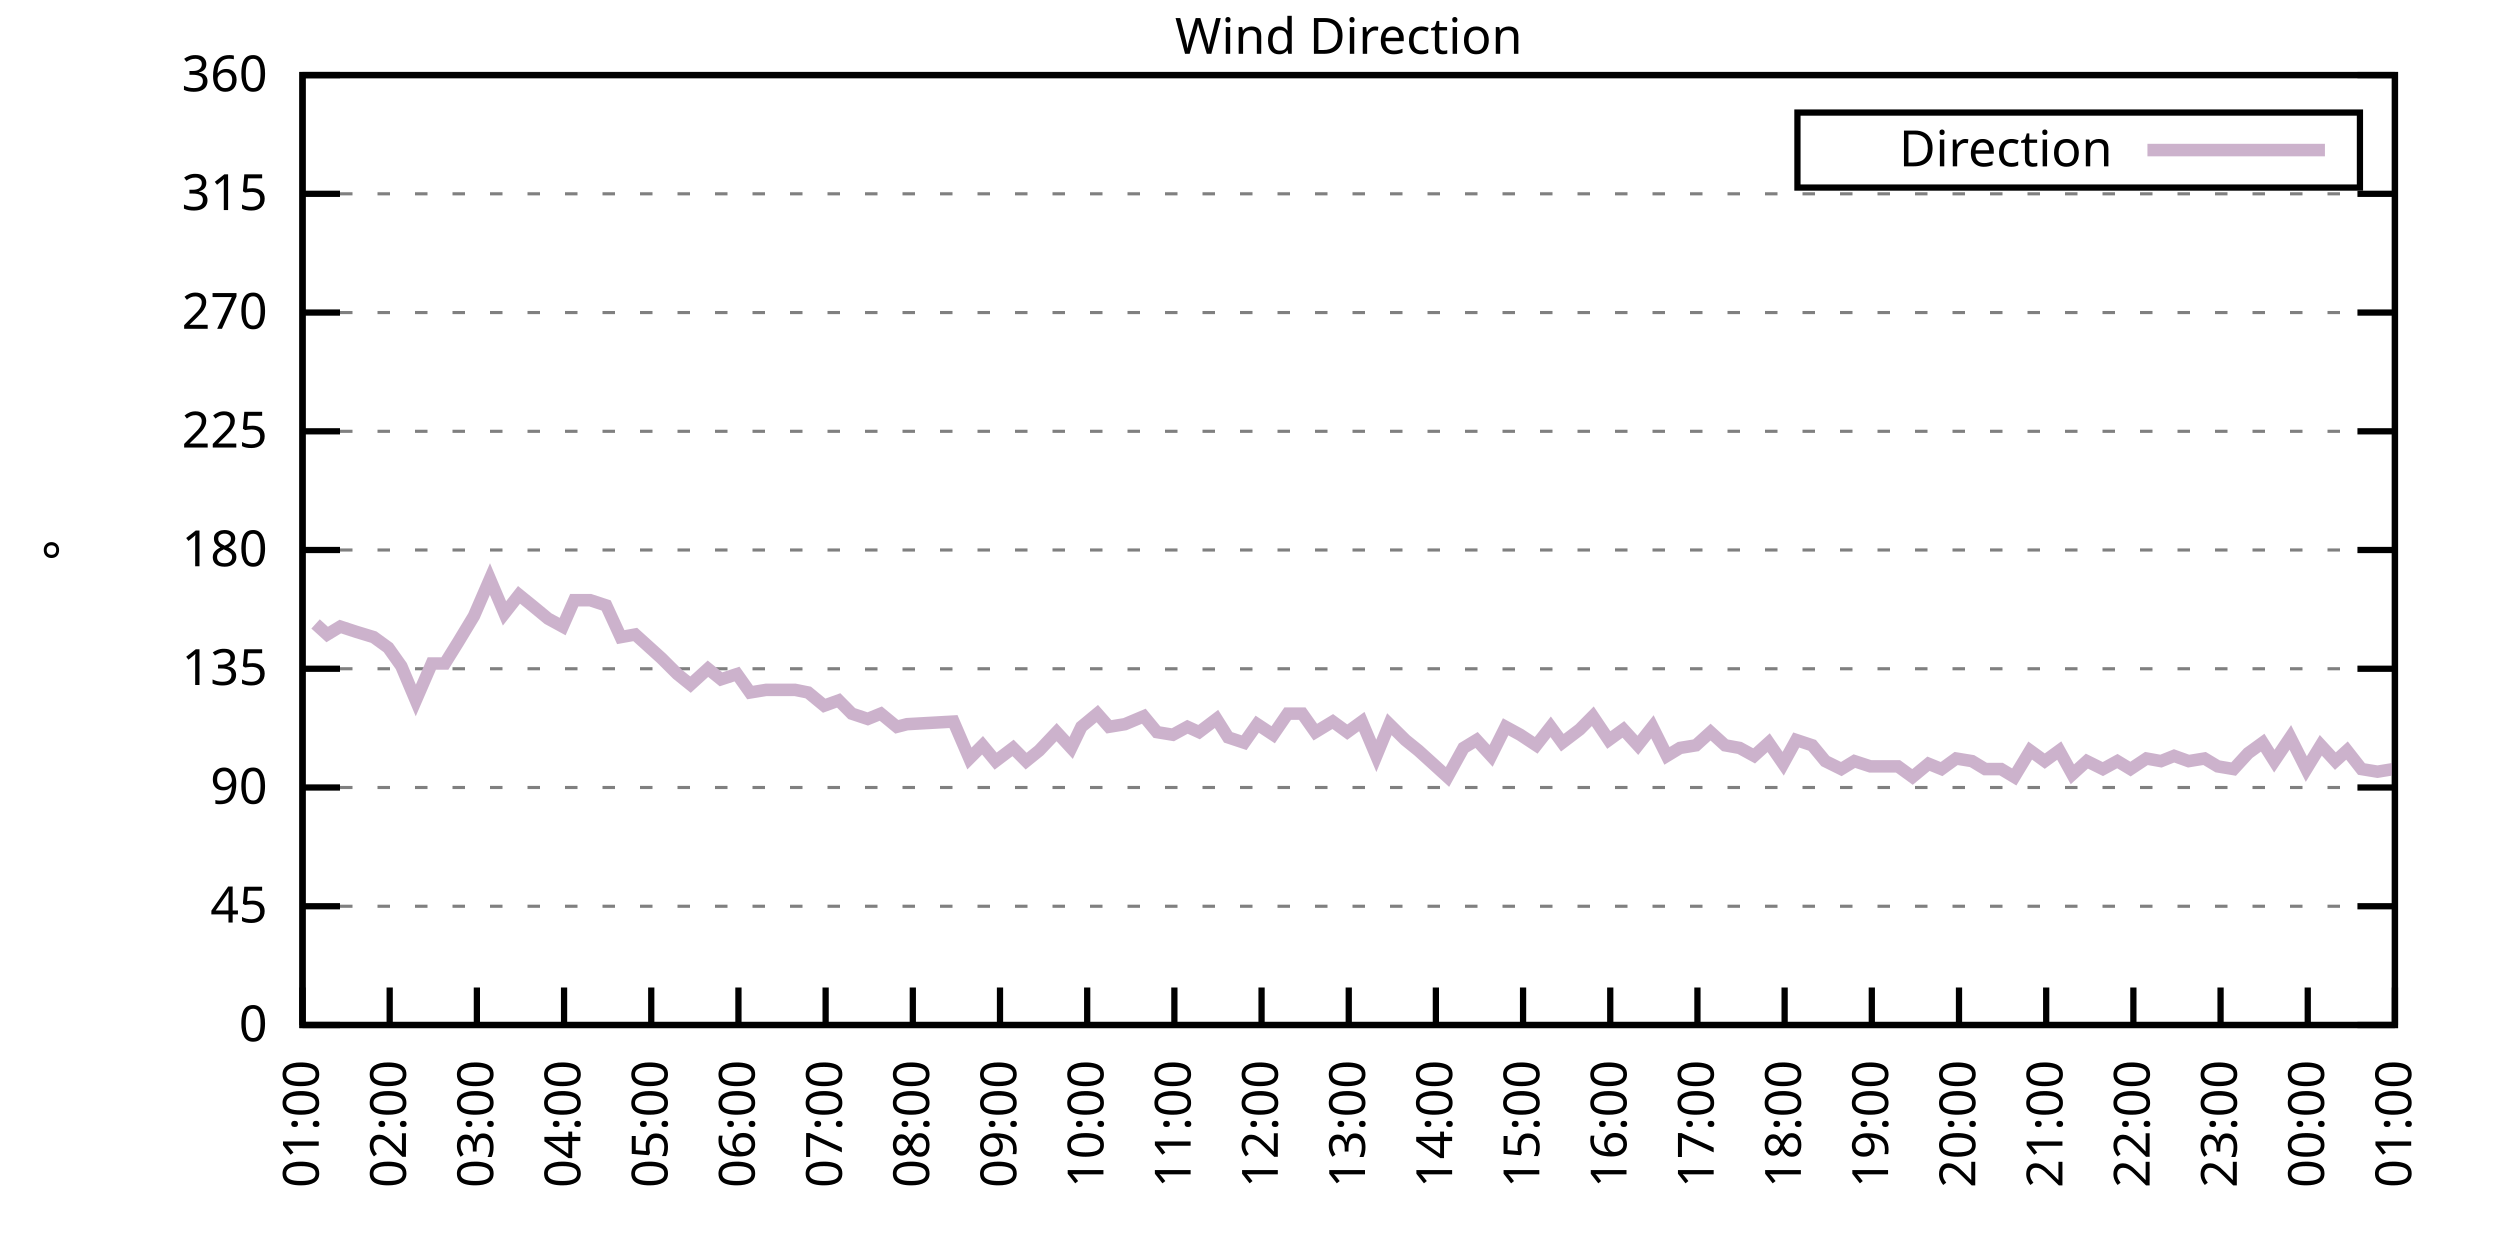
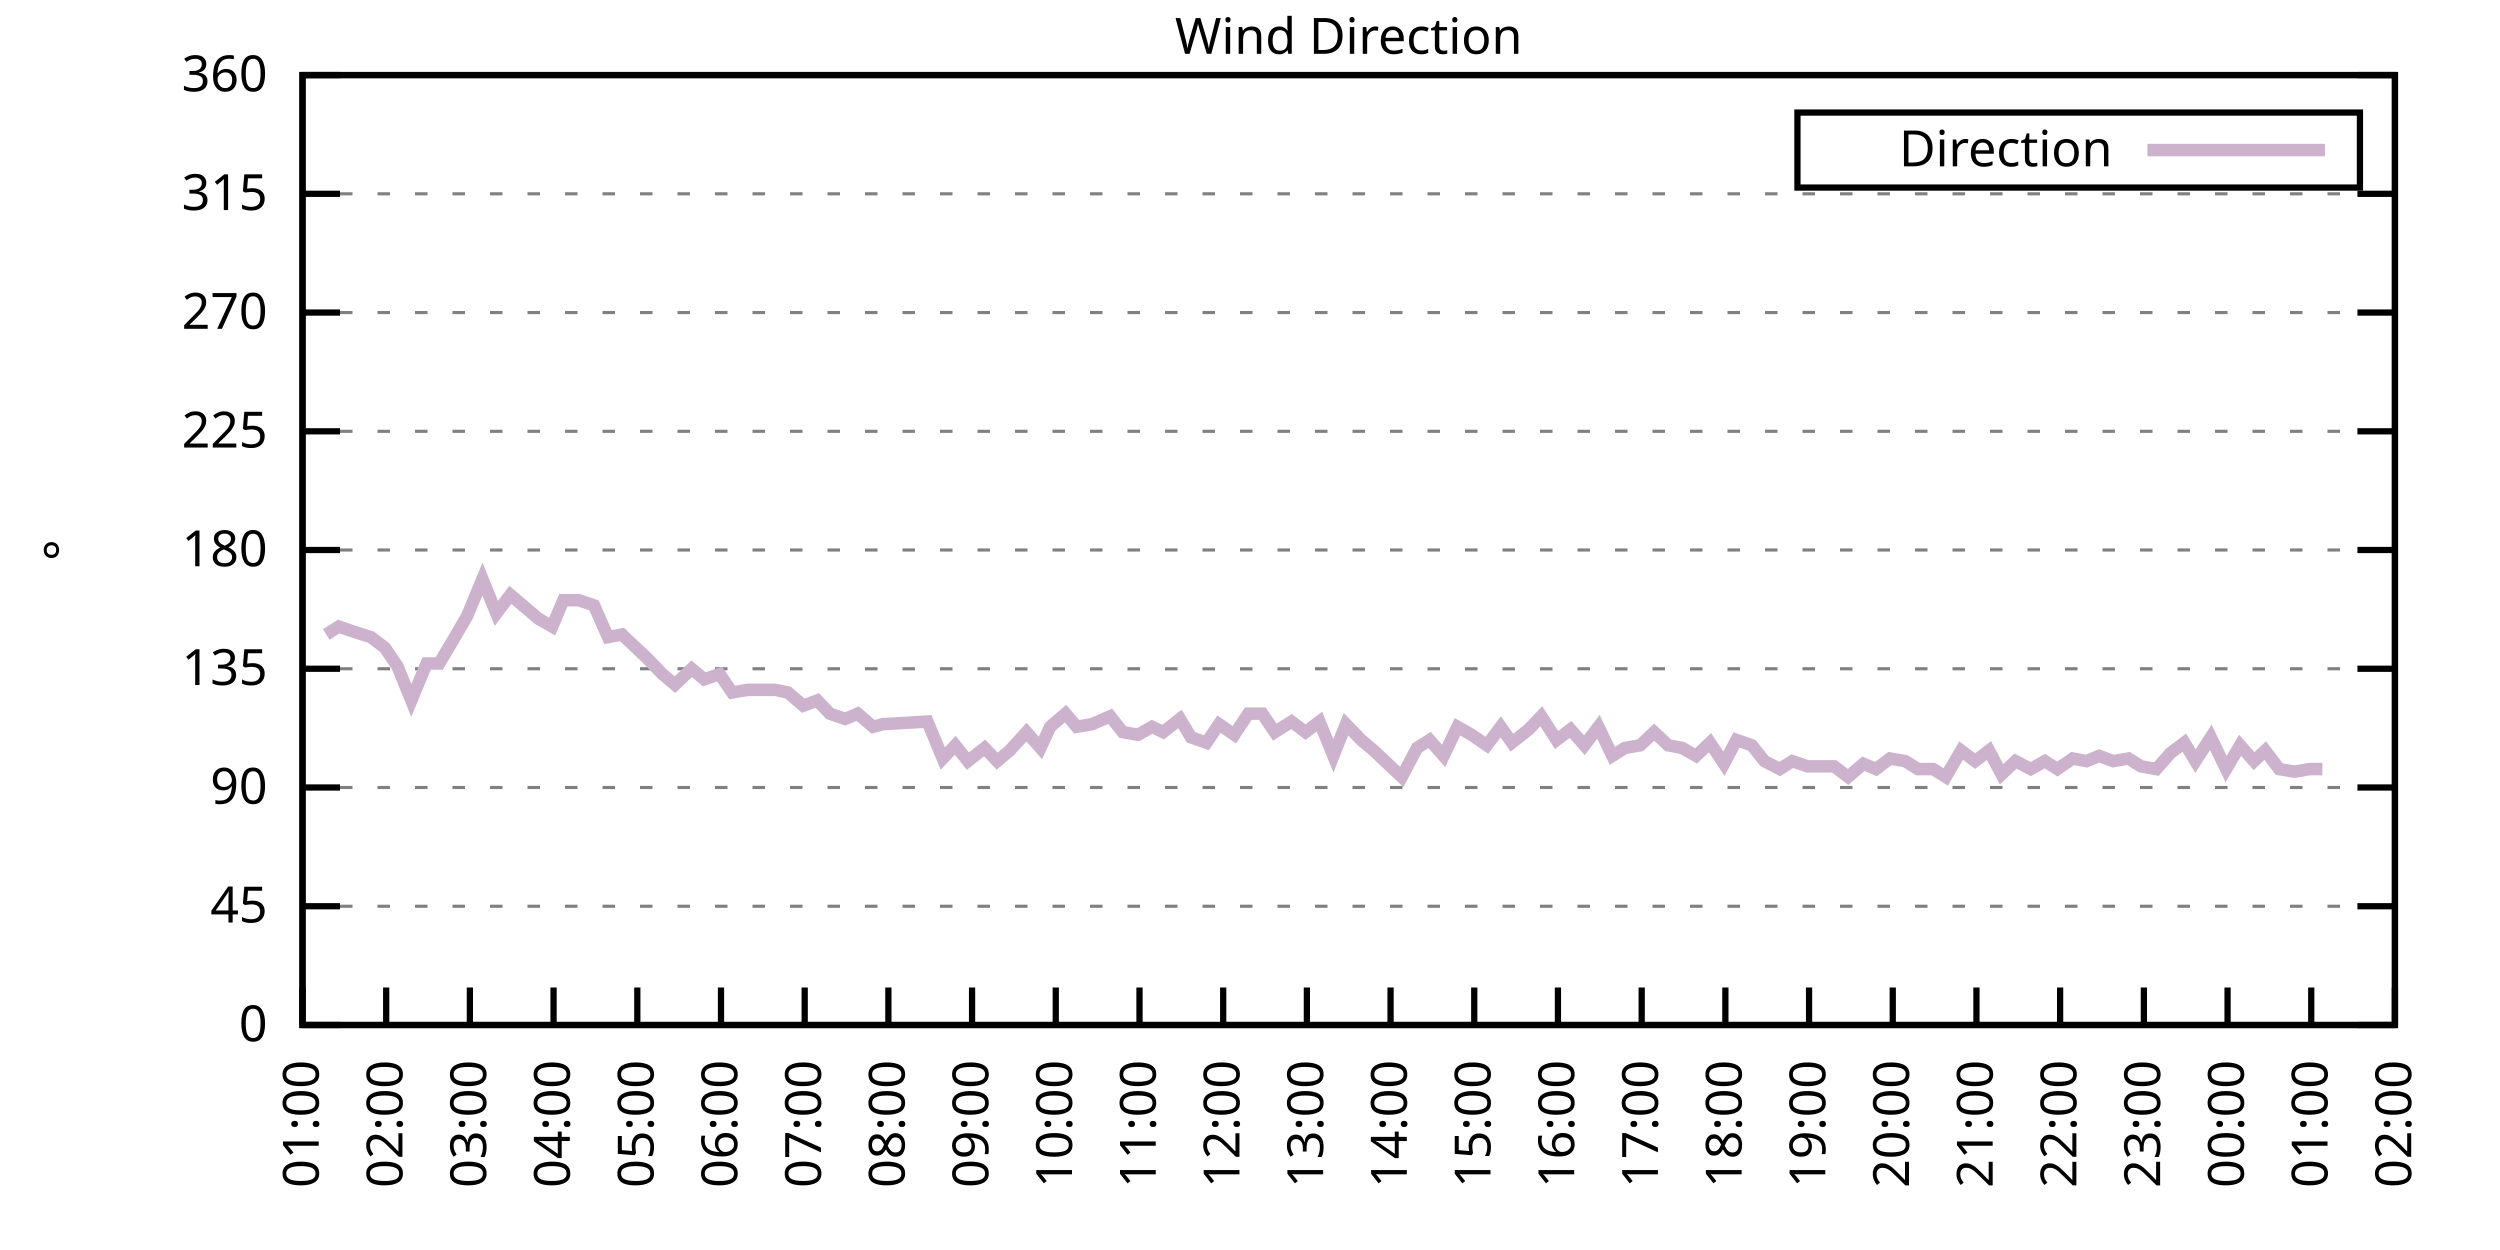
<svg xmlns="http://www.w3.org/2000/svg" xmlns:xlink="http://www.w3.org/1999/xlink" width="400" height="200" viewBox="0 0 400 200">
  <g id="gnuplot_canvas">
    <rect x="0" y="0" width="400" height="200" fill="none" />
    <defs>
      <circle id="gpDot" r="0.5" stroke-width="0.5" stroke="currentColor" />
      <path id="gpPt0" stroke-width="0.333" stroke="currentColor" d="M-1,0 h2 M0,-1 v2" />
      <path id="gpPt1" stroke-width="0.333" stroke="currentColor" d="M-1,-1 L1,1 M1,-1 L-1,1" />
      <path id="gpPt2" stroke-width="0.333" stroke="currentColor" d="M-1,0 L1,0 M0,-1 L0,1 M-1,-1 L1,1 M-1,1 L1,-1" />
      <rect id="gpPt3" stroke-width="0.333" stroke="currentColor" x="-1" y="-1" width="2" height="2" />
      <rect id="gpPt4" stroke-width="0.333" stroke="currentColor" fill="currentColor" x="-1" y="-1" width="2" height="2" />
      <circle id="gpPt5" stroke-width="0.333" stroke="currentColor" cx="0" cy="0" r="1" />
      <use xlink:href="#gpPt5" id="gpPt6" fill="currentColor" stroke="none" />
      <path id="gpPt7" stroke-width="0.333" stroke="currentColor" d="M0,-1.33 L-1.33,0.67 L1.33,0.67 z" />
      <use xlink:href="#gpPt7" id="gpPt8" fill="currentColor" stroke="none" />
      <use xlink:href="#gpPt7" id="gpPt9" stroke="currentColor" transform="rotate(180)" />
      <use xlink:href="#gpPt9" id="gpPt10" fill="currentColor" stroke="none" />
      <use xlink:href="#gpPt3" id="gpPt11" stroke="currentColor" transform="rotate(45)" />
      <use xlink:href="#gpPt11" id="gpPt12" fill="currentColor" stroke="none" />
      <path id="gpPt13" stroke-width="0.333" stroke="currentColor" d="M0,1.330 L1.265,0.411 L0.782,-1.067 L-0.782,-1.076 L-1.265,0.411 z" />
      <use xlink:href="#gpPt13" id="gpPt14" fill="currentColor" stroke="none" />
      <filter id="textbox" filterUnits="objectBoundingBox" x="0" y="0" height="1" width="1">
        <feFlood flood-color="white" flood-opacity="1" result="bgnd" />
        <feComposite in="SourceGraphic" in2="bgnd" operator="atop" />
      </filter>
      <filter id="greybox" filterUnits="objectBoundingBox" x="0" y="0" height="1" width="1">
        <feFlood flood-color="lightgrey" flood-opacity="1" result="grey" />
        <feComposite in="SourceGraphic" in2="grey" operator="atop" />
      </filter>
    </defs>
    <g fill="none" color="white" stroke="currentColor" stroke-width="1.00" stroke-linecap="butt" stroke-linejoin="miter">
</g>
    <g fill="none" color="black" stroke="currentColor" stroke-width="1.00" stroke-linecap="butt" stroke-linejoin="miter">
      <g stroke="none" shape-rendering="crispEdges">
        <polygon fill="rgb(255, 255, 255)" points="48.40,164.00 383.18,164.00 383.18,12.02 48.40,12.02 " />
      </g>
    </g>
    <g fill="none" color="black" stroke="currentColor" stroke-width="1.00" stroke-linecap="butt" stroke-linejoin="miter">
</g>
    <g fill="none" color="black" stroke="black" stroke-width="0.50" stroke-linecap="butt" stroke-linejoin="miter">
</g>
    <g fill="none" color="gray" stroke="currentColor" stroke-width="0.50" stroke-linecap="butt" stroke-linejoin="miter">
      <path stroke="gray" stroke-dasharray="2,4" class="gridline" d="M48.40,164.00 L383.19,164.00  " />
    </g>
    <g fill="none" color="gray" stroke="gray" stroke-width="1.00" stroke-linecap="butt" stroke-linejoin="miter">
</g>
    <g fill="none" color="black" stroke="currentColor" stroke-width="1.00" stroke-linecap="butt" stroke-linejoin="miter">
      <path stroke="black" d="M48.40,164.00 L54.40,164.00 M383.19,164.00 L377.19,164.00  " />
      <g transform="translate(42.80,166.60)" stroke="none" fill="black" font-family="Sans" font-size="8.00" text-anchor="end">
        <text>
          <tspan font-family="Sans"> 0</tspan>
        </text>
      </g>
    </g>
    <g fill="none" color="black" stroke="currentColor" stroke-width="1.00" stroke-linecap="butt" stroke-linejoin="miter">
</g>
    <g fill="none" color="black" stroke="black" stroke-width="0.50" stroke-linecap="butt" stroke-linejoin="miter">
</g>
    <g fill="none" color="gray" stroke="currentColor" stroke-width="0.50" stroke-linecap="butt" stroke-linejoin="miter">
      <path stroke="gray" stroke-dasharray="2,4" class="gridline" d="M48.40,145.00 L383.19,145.00  " />
    </g>
    <g fill="none" color="gray" stroke="gray" stroke-width="1.00" stroke-linecap="butt" stroke-linejoin="miter">
</g>
    <g fill="none" color="black" stroke="currentColor" stroke-width="1.00" stroke-linecap="butt" stroke-linejoin="miter">
      <path stroke="black" d="M48.40,145.00 L54.40,145.00 M383.19,145.00 L377.19,145.00  " />
      <g transform="translate(42.80,147.60)" stroke="none" fill="black" font-family="Sans" font-size="8.00" text-anchor="end">
        <text>
          <tspan font-family="Sans"> 45</tspan>
        </text>
      </g>
    </g>
    <g fill="none" color="black" stroke="currentColor" stroke-width="1.00" stroke-linecap="butt" stroke-linejoin="miter">
</g>
    <g fill="none" color="black" stroke="black" stroke-width="0.50" stroke-linecap="butt" stroke-linejoin="miter">
</g>
    <g fill="none" color="gray" stroke="currentColor" stroke-width="0.50" stroke-linecap="butt" stroke-linejoin="miter">
      <path stroke="gray" stroke-dasharray="2,4" class="gridline" d="M48.40,126.00 L383.19,126.00  " />
    </g>
    <g fill="none" color="gray" stroke="gray" stroke-width="1.00" stroke-linecap="butt" stroke-linejoin="miter">
</g>
    <g fill="none" color="black" stroke="currentColor" stroke-width="1.00" stroke-linecap="butt" stroke-linejoin="miter">
      <path stroke="black" d="M48.40,126.00 L54.40,126.00 M383.19,126.00 L377.19,126.00  " />
      <g transform="translate(42.80,128.60)" stroke="none" fill="black" font-family="Sans" font-size="8.00" text-anchor="end">
        <text>
          <tspan font-family="Sans"> 90</tspan>
        </text>
      </g>
    </g>
    <g fill="none" color="black" stroke="currentColor" stroke-width="1.00" stroke-linecap="butt" stroke-linejoin="miter">
</g>
    <g fill="none" color="black" stroke="black" stroke-width="0.50" stroke-linecap="butt" stroke-linejoin="miter">
</g>
    <g fill="none" color="gray" stroke="currentColor" stroke-width="0.50" stroke-linecap="butt" stroke-linejoin="miter">
      <path stroke="gray" stroke-dasharray="2,4" class="gridline" d="M48.40,107.00 L383.19,107.00  " />
    </g>
    <g fill="none" color="gray" stroke="gray" stroke-width="1.00" stroke-linecap="butt" stroke-linejoin="miter">
</g>
    <g fill="none" color="black" stroke="currentColor" stroke-width="1.00" stroke-linecap="butt" stroke-linejoin="miter">
      <path stroke="black" d="M48.40,107.00 L54.40,107.00 M383.19,107.00 L377.19,107.00  " />
      <g transform="translate(42.80,109.60)" stroke="none" fill="black" font-family="Sans" font-size="8.00" text-anchor="end">
        <text>
          <tspan font-family="Sans"> 135</tspan>
        </text>
      </g>
    </g>
    <g fill="none" color="black" stroke="currentColor" stroke-width="1.00" stroke-linecap="butt" stroke-linejoin="miter">
</g>
    <g fill="none" color="black" stroke="black" stroke-width="0.50" stroke-linecap="butt" stroke-linejoin="miter">
</g>
    <g fill="none" color="gray" stroke="currentColor" stroke-width="0.50" stroke-linecap="butt" stroke-linejoin="miter">
      <path stroke="gray" stroke-dasharray="2,4" class="gridline" d="M48.40,88.00 L383.19,88.00  " />
    </g>
    <g fill="none" color="gray" stroke="gray" stroke-width="1.00" stroke-linecap="butt" stroke-linejoin="miter">
</g>
    <g fill="none" color="black" stroke="currentColor" stroke-width="1.00" stroke-linecap="butt" stroke-linejoin="miter">
      <path stroke="black" d="M48.40,88.00 L54.40,88.00 M383.19,88.00 L377.19,88.00  " />
      <g transform="translate(42.80,90.60)" stroke="none" fill="black" font-family="Sans" font-size="8.00" text-anchor="end">
        <text>
          <tspan font-family="Sans"> 180</tspan>
        </text>
      </g>
    </g>
    <g fill="none" color="black" stroke="currentColor" stroke-width="1.00" stroke-linecap="butt" stroke-linejoin="miter">
</g>
    <g fill="none" color="black" stroke="black" stroke-width="0.50" stroke-linecap="butt" stroke-linejoin="miter">
</g>
    <g fill="none" color="gray" stroke="currentColor" stroke-width="0.50" stroke-linecap="butt" stroke-linejoin="miter">
      <path stroke="gray" stroke-dasharray="2,4" class="gridline" d="M48.40,69.01 L383.19,69.01  " />
    </g>
    <g fill="none" color="gray" stroke="gray" stroke-width="1.00" stroke-linecap="butt" stroke-linejoin="miter">
</g>
    <g fill="none" color="black" stroke="currentColor" stroke-width="1.00" stroke-linecap="butt" stroke-linejoin="miter">
      <path stroke="black" d="M48.40,69.01 L54.40,69.01 M383.19,69.01 L377.19,69.01  " />
      <g transform="translate(42.80,71.61)" stroke="none" fill="black" font-family="Sans" font-size="8.00" text-anchor="end">
        <text>
          <tspan font-family="Sans"> 225</tspan>
        </text>
      </g>
    </g>
    <g fill="none" color="black" stroke="currentColor" stroke-width="1.00" stroke-linecap="butt" stroke-linejoin="miter">
</g>
    <g fill="none" color="black" stroke="black" stroke-width="0.50" stroke-linecap="butt" stroke-linejoin="miter">
</g>
    <g fill="none" color="gray" stroke="currentColor" stroke-width="0.50" stroke-linecap="butt" stroke-linejoin="miter">
      <path stroke="gray" stroke-dasharray="2,4" class="gridline" d="M48.40,50.01 L383.19,50.01  " />
    </g>
    <g fill="none" color="gray" stroke="gray" stroke-width="1.00" stroke-linecap="butt" stroke-linejoin="miter">
</g>
    <g fill="none" color="black" stroke="currentColor" stroke-width="1.00" stroke-linecap="butt" stroke-linejoin="miter">
      <path stroke="black" d="M48.40,50.01 L54.40,50.01 M383.19,50.01 L377.19,50.01  " />
      <g transform="translate(42.80,52.61)" stroke="none" fill="black" font-family="Sans" font-size="8.00" text-anchor="end">
        <text>
          <tspan font-family="Sans"> 270</tspan>
        </text>
      </g>
    </g>
    <g fill="none" color="black" stroke="currentColor" stroke-width="1.00" stroke-linecap="butt" stroke-linejoin="miter">
</g>
    <g fill="none" color="black" stroke="black" stroke-width="0.50" stroke-linecap="butt" stroke-linejoin="miter">
</g>
    <g fill="none" color="gray" stroke="currentColor" stroke-width="0.50" stroke-linecap="butt" stroke-linejoin="miter">
      <path stroke="gray" stroke-dasharray="2,4" class="gridline" d="M48.40,31.01 L383.19,31.01  " />
    </g>
    <g fill="none" color="gray" stroke="gray" stroke-width="1.00" stroke-linecap="butt" stroke-linejoin="miter">
</g>
    <g fill="none" color="black" stroke="currentColor" stroke-width="1.00" stroke-linecap="butt" stroke-linejoin="miter">
      <path stroke="black" d="M48.40,31.01 L54.40,31.01 M383.19,31.01 L377.19,31.01  " />
      <g transform="translate(42.80,33.61)" stroke="none" fill="black" font-family="Sans" font-size="8.00" text-anchor="end">
        <text>
          <tspan font-family="Sans"> 315</tspan>
        </text>
      </g>
    </g>
    <g fill="none" color="black" stroke="currentColor" stroke-width="1.00" stroke-linecap="butt" stroke-linejoin="miter">
</g>
    <g fill="none" color="black" stroke="black" stroke-width="0.50" stroke-linecap="butt" stroke-linejoin="miter">
</g>
    <g fill="none" color="gray" stroke="currentColor" stroke-width="0.50" stroke-linecap="butt" stroke-linejoin="miter">
      <path stroke="gray" stroke-dasharray="2,4" class="gridline" d="M48.40,12.01 L383.19,12.01  " />
    </g>
    <g fill="none" color="gray" stroke="gray" stroke-width="1.00" stroke-linecap="butt" stroke-linejoin="miter">
</g>
    <g fill="none" color="black" stroke="currentColor" stroke-width="1.00" stroke-linecap="butt" stroke-linejoin="miter">
      <path stroke="black" d="M48.40,12.01 L54.40,12.01 M383.19,12.01 L377.19,12.01  " />
      <g transform="translate(42.80,14.61)" stroke="none" fill="black" font-family="Sans" font-size="8.00" text-anchor="end">
        <text>
          <tspan font-family="Sans"> 360</tspan>
        </text>
      </g>
    </g>
    <g fill="none" color="black" stroke="currentColor" stroke-width="1.00" stroke-linecap="butt" stroke-linejoin="miter">
      <path stroke="black" d="M48.40,164.00 L48.40,158.00  " />
      <g transform="translate(51.00,169.60) rotate(270.00)" stroke="none" fill="black" font-family="Sans" font-size="8.00" text-anchor="end">
        <text>
          <tspan font-family="Sans">01:00</tspan>
        </text>
      </g>
    </g>
    <g fill="none" color="black" stroke="currentColor" stroke-width="1.00" stroke-linecap="butt" stroke-linejoin="miter">
-       <path stroke="black" d="M62.35,164.00 L62.35,158.00  " />
-       <g transform="translate(64.95,169.60) rotate(270.00)" stroke="none" fill="black" font-family="Sans" font-size="8.00" text-anchor="end">
+       <path stroke="black" d="M61.79,164.00 L61.79,158.00  " />
+       <g transform="translate(64.39,169.60) rotate(270.00)" stroke="none" fill="black" font-family="Sans" font-size="8.00" text-anchor="end">
        <text>
          <tspan font-family="Sans">02:00</tspan>
        </text>
      </g>
    </g>
    <g fill="none" color="black" stroke="currentColor" stroke-width="1.00" stroke-linecap="butt" stroke-linejoin="miter">
-       <path stroke="black" d="M76.30,164.00 L76.30,158.00  " />
-       <g transform="translate(78.90,169.60) rotate(270.00)" stroke="none" fill="black" font-family="Sans" font-size="8.00" text-anchor="end">
+       <path stroke="black" d="M75.18,164.00 L75.18,158.00  " />
+       <g transform="translate(77.78,169.60) rotate(270.00)" stroke="none" fill="black" font-family="Sans" font-size="8.00" text-anchor="end">
        <text>
          <tspan font-family="Sans">03:00</tspan>
        </text>
      </g>
    </g>
    <g fill="none" color="black" stroke="currentColor" stroke-width="1.00" stroke-linecap="butt" stroke-linejoin="miter">
-       <path stroke="black" d="M90.25,164.00 L90.25,158.00  " />
-       <g transform="translate(92.85,169.60) rotate(270.00)" stroke="none" fill="black" font-family="Sans" font-size="8.00" text-anchor="end">
+       <path stroke="black" d="M88.57,164.00 L88.57,158.00  " />
+       <g transform="translate(91.17,169.60) rotate(270.00)" stroke="none" fill="black" font-family="Sans" font-size="8.00" text-anchor="end">
        <text>
          <tspan font-family="Sans">04:00</tspan>
        </text>
      </g>
    </g>
    <g fill="none" color="black" stroke="currentColor" stroke-width="1.00" stroke-linecap="butt" stroke-linejoin="miter">
-       <path stroke="black" d="M104.20,164.00 L104.20,158.00  " />
-       <g transform="translate(106.80,169.60) rotate(270.00)" stroke="none" fill="black" font-family="Sans" font-size="8.00" text-anchor="end">
+       <path stroke="black" d="M101.97,164.00 L101.97,158.00  " />
+       <g transform="translate(104.57,169.60) rotate(270.00)" stroke="none" fill="black" font-family="Sans" font-size="8.00" text-anchor="end">
        <text>
          <tspan font-family="Sans">05:00</tspan>
        </text>
      </g>
    </g>
    <g fill="none" color="black" stroke="currentColor" stroke-width="1.00" stroke-linecap="butt" stroke-linejoin="miter">
-       <path stroke="black" d="M118.15,164.00 L118.15,158.00  " />
-       <g transform="translate(120.75,169.60) rotate(270.00)" stroke="none" fill="black" font-family="Sans" font-size="8.00" text-anchor="end">
+       <path stroke="black" d="M115.36,164.00 L115.36,158.00  " />
+       <g transform="translate(117.96,169.60) rotate(270.00)" stroke="none" fill="black" font-family="Sans" font-size="8.00" text-anchor="end">
        <text>
          <tspan font-family="Sans">06:00</tspan>
        </text>
      </g>
    </g>
    <g fill="none" color="black" stroke="currentColor" stroke-width="1.00" stroke-linecap="butt" stroke-linejoin="miter">
-       <path stroke="black" d="M132.10,164.00 L132.10,158.00  " />
-       <g transform="translate(134.70,169.60) rotate(270.00)" stroke="none" fill="black" font-family="Sans" font-size="8.00" text-anchor="end">
+       <path stroke="black" d="M128.75,164.00 L128.75,158.00  " />
+       <g transform="translate(131.35,169.60) rotate(270.00)" stroke="none" fill="black" font-family="Sans" font-size="8.00" text-anchor="end">
        <text>
          <tspan font-family="Sans">07:00</tspan>
        </text>
      </g>
    </g>
    <g fill="none" color="black" stroke="currentColor" stroke-width="1.00" stroke-linecap="butt" stroke-linejoin="miter">
-       <path stroke="black" d="M146.05,164.00 L146.05,158.00  " />
-       <g transform="translate(148.65,169.60) rotate(270.00)" stroke="none" fill="black" font-family="Sans" font-size="8.00" text-anchor="end">
+       <path stroke="black" d="M142.14,164.00 L142.14,158.00  " />
+       <g transform="translate(144.74,169.60) rotate(270.00)" stroke="none" fill="black" font-family="Sans" font-size="8.00" text-anchor="end">
        <text>
          <tspan font-family="Sans">08:00</tspan>
        </text>
      </g>
    </g>
    <g fill="none" color="black" stroke="currentColor" stroke-width="1.00" stroke-linecap="butt" stroke-linejoin="miter">
-       <path stroke="black" d="M160.00,164.00 L160.00,158.00  " />
-       <g transform="translate(162.60,169.60) rotate(270.00)" stroke="none" fill="black" font-family="Sans" font-size="8.00" text-anchor="end">
+       <path stroke="black" d="M155.53,164.00 L155.53,158.00  " />
+       <g transform="translate(158.13,169.60) rotate(270.00)" stroke="none" fill="black" font-family="Sans" font-size="8.00" text-anchor="end">
        <text>
          <tspan font-family="Sans">09:00</tspan>
        </text>
      </g>
    </g>
    <g fill="none" color="black" stroke="currentColor" stroke-width="1.00" stroke-linecap="butt" stroke-linejoin="miter">
-       <path stroke="black" d="M173.95,164.00 L173.95,158.00  " />
-       <g transform="translate(176.55,169.60) rotate(270.00)" stroke="none" fill="black" font-family="Sans" font-size="8.00" text-anchor="end">
+       <path stroke="black" d="M168.92,164.00 L168.92,158.00  " />
+       <g transform="translate(171.52,169.60) rotate(270.00)" stroke="none" fill="black" font-family="Sans" font-size="8.00" text-anchor="end">
        <text>
          <tspan font-family="Sans">10:00</tspan>
        </text>
      </g>
    </g>
    <g fill="none" color="black" stroke="currentColor" stroke-width="1.00" stroke-linecap="butt" stroke-linejoin="miter">
-       <path stroke="black" d="M187.90,164.00 L187.90,158.00  " />
-       <g transform="translate(190.50,169.60) rotate(270.00)" stroke="none" fill="black" font-family="Sans" font-size="8.00" text-anchor="end">
+       <path stroke="black" d="M182.32,164.00 L182.32,158.00  " />
+       <g transform="translate(184.92,169.60) rotate(270.00)" stroke="none" fill="black" font-family="Sans" font-size="8.00" text-anchor="end">
        <text>
          <tspan font-family="Sans">11:00</tspan>
        </text>
      </g>
    </g>
    <g fill="none" color="black" stroke="currentColor" stroke-width="1.00" stroke-linecap="butt" stroke-linejoin="miter">
-       <path stroke="black" d="M201.85,164.00 L201.85,158.00  " />
-       <g transform="translate(204.45,169.60) rotate(270.00)" stroke="none" fill="black" font-family="Sans" font-size="8.00" text-anchor="end">
+       <path stroke="black" d="M195.71,164.00 L195.71,158.00  " />
+       <g transform="translate(198.31,169.60) rotate(270.00)" stroke="none" fill="black" font-family="Sans" font-size="8.00" text-anchor="end">
        <text>
          <tspan font-family="Sans">12:00</tspan>
        </text>
      </g>
    </g>
    <g fill="none" color="black" stroke="currentColor" stroke-width="1.00" stroke-linecap="butt" stroke-linejoin="miter">
-       <path stroke="black" d="M215.80,164.00 L215.80,158.00  " />
-       <g transform="translate(218.40,169.60) rotate(270.00)" stroke="none" fill="black" font-family="Sans" font-size="8.00" text-anchor="end">
+       <path stroke="black" d="M209.10,164.00 L209.10,158.00  " />
+       <g transform="translate(211.70,169.60) rotate(270.00)" stroke="none" fill="black" font-family="Sans" font-size="8.00" text-anchor="end">
        <text>
          <tspan font-family="Sans">13:00</tspan>
        </text>
      </g>
    </g>
    <g fill="none" color="black" stroke="currentColor" stroke-width="1.00" stroke-linecap="butt" stroke-linejoin="miter">
-       <path stroke="black" d="M229.74,164.00 L229.74,158.00  " />
-       <g transform="translate(232.34,169.60) rotate(270.00)" stroke="none" fill="black" font-family="Sans" font-size="8.00" text-anchor="end">
+       <path stroke="black" d="M222.49,164.00 L222.49,158.00  " />
+       <g transform="translate(225.09,169.60) rotate(270.00)" stroke="none" fill="black" font-family="Sans" font-size="8.00" text-anchor="end">
        <text>
          <tspan font-family="Sans">14:00</tspan>
        </text>
      </g>
    </g>
    <g fill="none" color="black" stroke="currentColor" stroke-width="1.00" stroke-linecap="butt" stroke-linejoin="miter">
-       <path stroke="black" d="M243.69,164.00 L243.69,158.00  " />
-       <g transform="translate(246.29,169.60) rotate(270.00)" stroke="none" fill="black" font-family="Sans" font-size="8.00" text-anchor="end">
+       <path stroke="black" d="M235.88,164.00 L235.88,158.00  " />
+       <g transform="translate(238.48,169.60) rotate(270.00)" stroke="none" fill="black" font-family="Sans" font-size="8.00" text-anchor="end">
        <text>
          <tspan font-family="Sans">15:00</tspan>
        </text>
      </g>
    </g>
    <g fill="none" color="black" stroke="currentColor" stroke-width="1.00" stroke-linecap="butt" stroke-linejoin="miter">
-       <path stroke="black" d="M257.64,164.00 L257.64,158.00  " />
-       <g transform="translate(260.24,169.60) rotate(270.00)" stroke="none" fill="black" font-family="Sans" font-size="8.00" text-anchor="end">
+       <path stroke="black" d="M249.27,164.00 L249.27,158.00  " />
+       <g transform="translate(251.87,169.60) rotate(270.00)" stroke="none" fill="black" font-family="Sans" font-size="8.00" text-anchor="end">
        <text>
          <tspan font-family="Sans">16:00</tspan>
        </text>
      </g>
    </g>
    <g fill="none" color="black" stroke="currentColor" stroke-width="1.00" stroke-linecap="butt" stroke-linejoin="miter">
-       <path stroke="black" d="M271.59,164.00 L271.59,158.00  " />
-       <g transform="translate(274.19,169.60) rotate(270.00)" stroke="none" fill="black" font-family="Sans" font-size="8.00" text-anchor="end">
+       <path stroke="black" d="M262.67,164.00 L262.67,158.00  " />
+       <g transform="translate(265.27,169.60) rotate(270.00)" stroke="none" fill="black" font-family="Sans" font-size="8.00" text-anchor="end">
        <text>
          <tspan font-family="Sans">17:00</tspan>
        </text>
      </g>
    </g>
    <g fill="none" color="black" stroke="currentColor" stroke-width="1.00" stroke-linecap="butt" stroke-linejoin="miter">
-       <path stroke="black" d="M285.54,164.00 L285.54,158.00  " />
-       <g transform="translate(288.14,169.60) rotate(270.00)" stroke="none" fill="black" font-family="Sans" font-size="8.00" text-anchor="end">
+       <path stroke="black" d="M276.06,164.00 L276.06,158.00  " />
+       <g transform="translate(278.66,169.60) rotate(270.00)" stroke="none" fill="black" font-family="Sans" font-size="8.00" text-anchor="end">
        <text>
          <tspan font-family="Sans">18:00</tspan>
        </text>
      </g>
    </g>
    <g fill="none" color="black" stroke="currentColor" stroke-width="1.00" stroke-linecap="butt" stroke-linejoin="miter">
-       <path stroke="black" d="M299.49,164.00 L299.49,158.00  " />
-       <g transform="translate(302.09,169.60) rotate(270.00)" stroke="none" fill="black" font-family="Sans" font-size="8.00" text-anchor="end">
+       <path stroke="black" d="M289.45,164.00 L289.45,158.00  " />
+       <g transform="translate(292.05,169.60) rotate(270.00)" stroke="none" fill="black" font-family="Sans" font-size="8.00" text-anchor="end">
        <text>
          <tspan font-family="Sans">19:00</tspan>
        </text>
      </g>
    </g>
    <g fill="none" color="black" stroke="currentColor" stroke-width="1.00" stroke-linecap="butt" stroke-linejoin="miter">
-       <path stroke="black" d="M313.44,164.00 L313.44,158.00  " />
-       <g transform="translate(316.04,169.60) rotate(270.00)" stroke="none" fill="black" font-family="Sans" font-size="8.00" text-anchor="end">
+       <path stroke="black" d="M302.84,164.00 L302.84,158.00  " />
+       <g transform="translate(305.44,169.60) rotate(270.00)" stroke="none" fill="black" font-family="Sans" font-size="8.00" text-anchor="end">
        <text>
          <tspan font-family="Sans">20:00</tspan>
        </text>
      </g>
    </g>
    <g fill="none" color="black" stroke="currentColor" stroke-width="1.00" stroke-linecap="butt" stroke-linejoin="miter">
-       <path stroke="black" d="M327.39,164.00 L327.39,158.00  " />
-       <g transform="translate(329.99,169.60) rotate(270.00)" stroke="none" fill="black" font-family="Sans" font-size="8.00" text-anchor="end">
+       <path stroke="black" d="M316.23,164.00 L316.23,158.00  " />
+       <g transform="translate(318.83,169.60) rotate(270.00)" stroke="none" fill="black" font-family="Sans" font-size="8.00" text-anchor="end">
        <text>
          <tspan font-family="Sans">21:00</tspan>
        </text>
      </g>
    </g>
    <g fill="none" color="black" stroke="currentColor" stroke-width="1.00" stroke-linecap="butt" stroke-linejoin="miter">
-       <path stroke="black" d="M341.34,164.00 L341.34,158.00  " />
-       <g transform="translate(343.94,169.60) rotate(270.00)" stroke="none" fill="black" font-family="Sans" font-size="8.00" text-anchor="end">
+       <path stroke="black" d="M329.62,164.00 L329.62,158.00  " />
+       <g transform="translate(332.22,169.60) rotate(270.00)" stroke="none" fill="black" font-family="Sans" font-size="8.00" text-anchor="end">
        <text>
          <tspan font-family="Sans">22:00</tspan>
        </text>
      </g>
    </g>
    <g fill="none" color="black" stroke="currentColor" stroke-width="1.00" stroke-linecap="butt" stroke-linejoin="miter">
-       <path stroke="black" d="M355.29,164.00 L355.29,158.00  " />
-       <g transform="translate(357.89,169.60) rotate(270.00)" stroke="none" fill="black" font-family="Sans" font-size="8.00" text-anchor="end">
+       <path stroke="black" d="M343.02,164.00 L343.02,158.00  " />
+       <g transform="translate(345.62,169.60) rotate(270.00)" stroke="none" fill="black" font-family="Sans" font-size="8.00" text-anchor="end">
        <text>
          <tspan font-family="Sans">23:00</tspan>
        </text>
      </g>
    </g>
    <g fill="none" color="black" stroke="currentColor" stroke-width="1.00" stroke-linecap="butt" stroke-linejoin="miter">
-       <path stroke="black" d="M369.24,164.00 L369.24,158.00  " />
-       <g transform="translate(371.84,169.60) rotate(270.00)" stroke="none" fill="black" font-family="Sans" font-size="8.00" text-anchor="end">
+       <path stroke="black" d="M356.41,164.00 L356.41,158.00  " />
+       <g transform="translate(359.01,169.60) rotate(270.00)" stroke="none" fill="black" font-family="Sans" font-size="8.00" text-anchor="end">
        <text>
          <tspan font-family="Sans">00:00</tspan>
+         </text>
+       </g>
+     </g>
+     <g fill="none" color="black" stroke="currentColor" stroke-width="1.00" stroke-linecap="butt" stroke-linejoin="miter">
+       <path stroke="black" d="M369.80,164.00 L369.80,158.00  " />
+       <g transform="translate(372.40,169.60) rotate(270.00)" stroke="none" fill="black" font-family="Sans" font-size="8.00" text-anchor="end">
+         <text>
+           <tspan font-family="Sans">01:00</tspan>
        </text>
      </g>
    </g>
    <g fill="none" color="black" stroke="currentColor" stroke-width="1.00" stroke-linecap="butt" stroke-linejoin="miter">
      <path stroke="black" d="M383.19,164.00 L383.19,158.00  " />
      <g transform="translate(385.79,169.60) rotate(270.00)" stroke="none" fill="black" font-family="Sans" font-size="8.00" text-anchor="end">
        <text>
-           <tspan font-family="Sans">01:00</tspan>
+           <tspan font-family="Sans">02:00</tspan>
        </text>
      </g>
    </g>
    <g fill="none" color="black" stroke="currentColor" stroke-width="1.00" stroke-linecap="butt" stroke-linejoin="miter">
</g>
    <g fill="none" color="black" stroke="currentColor" stroke-width="1.00" stroke-linecap="butt" stroke-linejoin="miter">
      <path stroke="black" d="M48.40,12.01 L48.40,164.00 L383.19,164.00 L383.19,12.01 L48.40,12.01 Z  " />
    </g>
    <g fill="none" color="black" stroke="currentColor" stroke-width="1.00" stroke-linecap="butt" stroke-linejoin="miter">
</g>
    <g fill="none" color="black" stroke="currentColor" stroke-width="1.00" stroke-linecap="butt" stroke-linejoin="miter">
      <path stroke="black" d="M287.59,30.01 L287.59,18.01 L377.59,18.01 L377.59,30.01 L287.59,30.01 Z  " />
    </g>
    <g id="Wind_direction_plot_1">
      <g fill="none" color="white" stroke="black" stroke-width="2.00" stroke-linecap="butt" stroke-linejoin="miter">
</g>
      <g fill="none" color="black" stroke="currentColor" stroke-width="2.00" stroke-linecap="butt" stroke-linejoin="miter">
        <g transform="translate(337.99,26.61)" stroke="none" fill="black" font-family="Sans" font-size="8.00" text-anchor="end">
          <text>
            <tspan font-family="Sans">Direction</tspan>
          </text>
        </g>
      </g>
      <g fill="none" color="black" stroke="currentColor" stroke-width="2.00" stroke-linecap="butt" stroke-linejoin="miter">
-         <path stroke="rgb(204, 178, 204)" d="M343.59,24.01 L371.99,24.01 M50.49,99.83 L52.35,101.52 L54.44,100.25 L57.00,101.09 L59.79,101.94 L62.12,103.63   L64.21,106.58 L66.53,112.07 L69.09,106.16 L71.18,106.16 L73.28,102.78 L75.83,98.56 L78.39,92.65 L80.72,98.14   L83.04,95.18 L85.13,96.87 L87.69,98.98 L90.02,100.25 L91.88,96.03 L94.43,96.03 L96.99,96.87 L99.32,101.94   L101.64,101.52 L105.83,105.31 L108.38,107.85 L110.48,109.54 L113.27,107.00 L115.36,108.69 L117.92,107.85 L120.01,110.80   L122.57,110.38 L127.22,110.38 L129.31,110.80 L131.87,112.91 L134.19,112.07 L136.28,114.18 L138.84,115.03 L140.93,114.18   L143.49,116.29 L145.12,115.87 L152.56,115.45 L155.11,121.36 L157.21,119.25 L159.30,121.78 L162.09,119.67 L164.18,121.78   L166.27,120.09 L169.06,117.14 L171.39,119.67 L173.02,116.29 L175.57,114.18 L177.43,116.29 L179.99,115.87 L183.01,114.60   L185.11,117.14 L187.66,117.56 L189.99,116.29 L191.85,117.14 L194.64,115.03 L196.50,117.98 L199.06,118.83 L201.15,115.87   L203.71,117.56 L206.03,114.18 L208.36,114.18 L210.45,117.14 L213.24,115.45 L215.56,117.14 L217.89,115.45 L220.21,120.94   L222.30,115.87 L224.86,118.40 L226.95,120.09 L229.28,122.20 L231.60,124.31 L234.16,119.67 L236.25,118.40 L238.58,120.94   L240.90,116.29 L243.23,117.56 L245.79,119.25 L248.11,116.29 L249.97,118.83 L252.76,116.71 L254.85,114.60 L257.41,118.40   L259.74,116.71 L262.06,119.25 L264.39,116.29 L266.71,120.94 L268.80,119.67 L271.36,119.25 L273.69,117.14 L276.01,119.25   L278.34,119.67 L280.66,120.94 L282.99,118.83 L285.31,122.20 L287.40,118.40 L289.96,119.25 L292.05,121.78 L294.61,123.05   L296.70,121.78 L299.26,122.62 L301.35,122.62 L303.68,122.62 L306.00,124.31 L308.56,122.20 L310.65,123.05 L312.98,121.36   L315.53,121.78 L317.63,123.05 L320.18,123.05 L322.28,124.31 L324.83,120.09 L327.16,121.78 L329.48,120.09 L331.58,123.89   L333.90,121.78 L336.46,123.05 L338.78,121.78 L340.88,123.05 L343.43,121.36 L345.76,121.78 L347.85,120.94 L350.18,121.78   L352.73,121.36 L354.83,122.62 L357.38,123.05 L359.71,120.51 L362.03,118.83 L363.89,121.78 L366.45,117.98 L369.01,123.05   L371.33,119.25 L373.66,121.78 L375.52,120.09 L377.84,123.05 L380.40,123.47 L382.96,123.05  " />
+         <path stroke="rgb(204, 178, 204)" d="M343.59,24.01 L371.99,24.01 M52.19,101.52 L54.20,100.25 L56.66,101.09 L59.34,101.94 L61.57,103.63 L63.58,106.58   L65.81,112.07 L68.26,106.16 L70.27,106.16 L72.28,102.78 L74.74,98.56 L77.19,92.65 L79.42,98.14 L81.66,95.18   L83.66,96.87 L86.12,98.98 L88.35,100.25 L90.14,96.03 L92.59,96.03 L95.05,96.87 L97.28,101.94 L99.51,101.52   L103.53,105.31 L105.98,107.85 L107.99,109.54 L110.67,107.00 L112.68,108.69 L115.13,107.85 L117.14,110.80 L119.60,110.38   L124.06,110.38 L126.07,110.80 L128.53,112.91 L130.76,112.07 L132.77,114.18 L135.22,115.03 L137.23,114.18 L139.69,116.29   L141.25,115.87 L148.39,115.45 L150.85,121.36 L152.85,119.25 L154.86,121.78 L157.54,119.67 L159.55,121.78 L161.56,120.09   L164.24,117.14 L166.47,119.67 L168.03,116.29 L170.49,114.18 L172.27,116.29 L174.73,115.87 L177.63,114.60 L179.64,117.14   L182.09,117.56 L184.32,116.29 L186.11,117.14 L188.79,115.03 L190.57,117.98 L193.03,118.83 L195.04,115.87 L197.49,117.56   L199.73,114.18 L201.96,114.18 L203.97,117.14 L206.64,115.45 L208.88,117.14 L211.11,115.45 L213.34,120.94 L215.35,115.87   L217.80,118.40 L219.81,120.09 L222.04,122.20 L224.28,124.31 L226.73,119.67 L228.74,118.40 L230.97,120.94 L233.20,116.29   L235.44,117.56 L237.89,119.25 L240.12,116.29 L241.91,118.83 L244.59,116.71 L246.60,114.60 L249.05,118.40 L251.28,116.71   L253.51,119.25 L255.75,116.29 L257.98,120.94 L259.99,119.67 L262.44,119.25 L264.67,117.14 L266.91,119.25 L269.14,119.67   L271.37,120.94 L273.60,118.83 L275.83,122.20 L277.84,118.40 L280.30,119.25 L282.31,121.78 L284.76,123.05 L286.77,121.78   L289.23,122.62 L291.23,122.62 L293.47,122.62 L295.70,124.31 L298.15,122.20 L300.16,123.05 L302.39,121.36 L304.85,121.78   L306.86,123.05 L309.31,123.05 L311.32,124.31 L313.78,120.09 L316.01,121.78 L318.24,120.09 L320.25,123.89 L322.48,121.78   L324.94,123.05 L327.17,121.78 L329.18,123.05 L331.63,121.36 L333.86,121.78 L335.87,120.94 L338.10,121.78 L340.56,121.36   L342.57,122.62 L345.02,123.05 L347.26,120.51 L349.49,118.83 L351.27,121.78 L353.73,117.98 L356.18,123.05 L358.42,119.25   L360.65,121.78 L362.43,120.09 L364.66,123.05 L367.12,123.47 L369.58,123.05 L371.58,123.05  " />
      </g>
    </g>
    <g fill="none" color="black" stroke="currentColor" stroke-width="2.00" stroke-linecap="butt" stroke-linejoin="miter">
</g>
    <g fill="none" color="black" stroke="black" stroke-width="1.00" stroke-linecap="butt" stroke-linejoin="miter">
</g>
    <g fill="none" color="black" stroke="currentColor" stroke-width="1.00" stroke-linecap="butt" stroke-linejoin="miter">
      <path stroke="black" d="M48.40,12.01 L48.40,164.00 L383.19,164.00 L383.19,12.01 L48.40,12.01 Z  " />
      <g transform="translate(12.80,88.01) rotate(270.00)" stroke="none" fill="black" font-family="Sans" font-size="8.00" text-anchor="middle">
        <text>
          <tspan font-family="Sans">°</tspan>
        </text>
      </g>
    </g>
    <g fill="none" color="black" stroke="currentColor" stroke-width="1.00" stroke-linecap="butt" stroke-linejoin="miter">
</g>
    <g fill="none" color="black" stroke="currentColor" stroke-width="1.00" stroke-linecap="butt" stroke-linejoin="miter">
      <g transform="translate(215.79,8.61)" stroke="none" fill="black" font-family="Sans" font-size="8.00" text-anchor="middle">
        <text>
          <tspan font-family="Sans">Wind Direction</tspan>
        </text>
      </g>
    </g>
    <g fill="none" color="black" stroke="currentColor" stroke-width="1.00" stroke-linecap="butt" stroke-linejoin="miter">
</g>
  </g>
</svg>
